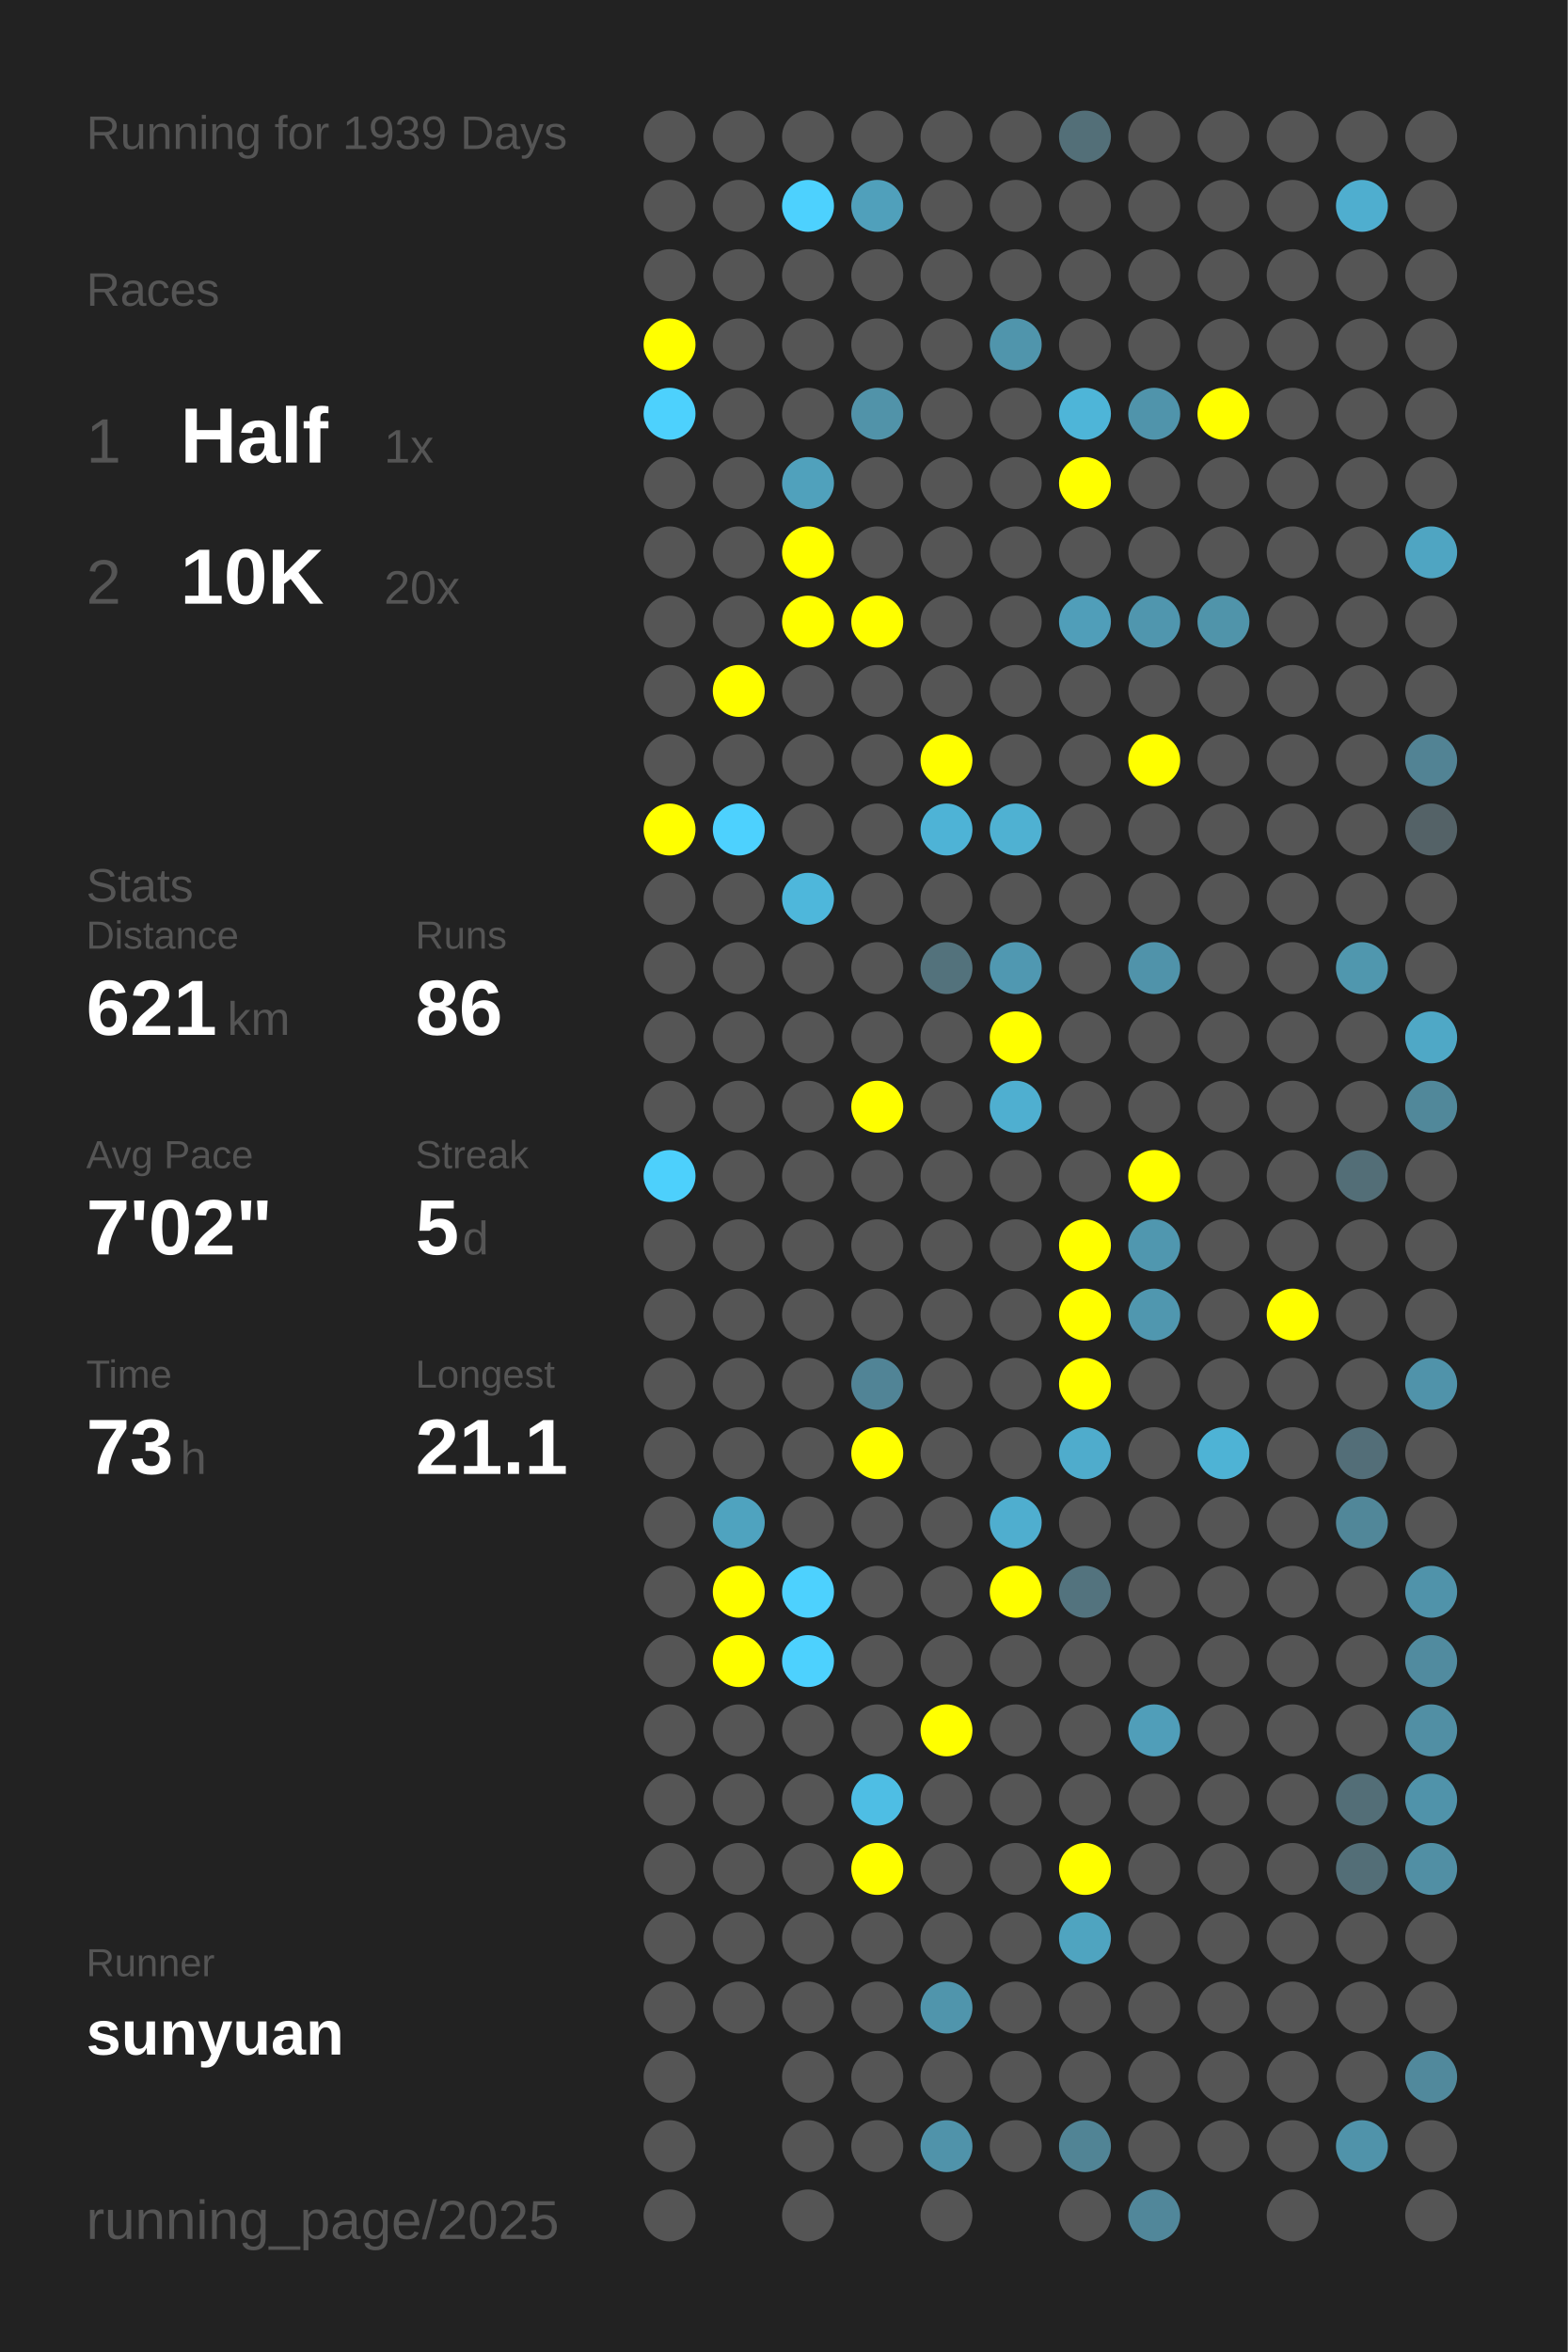
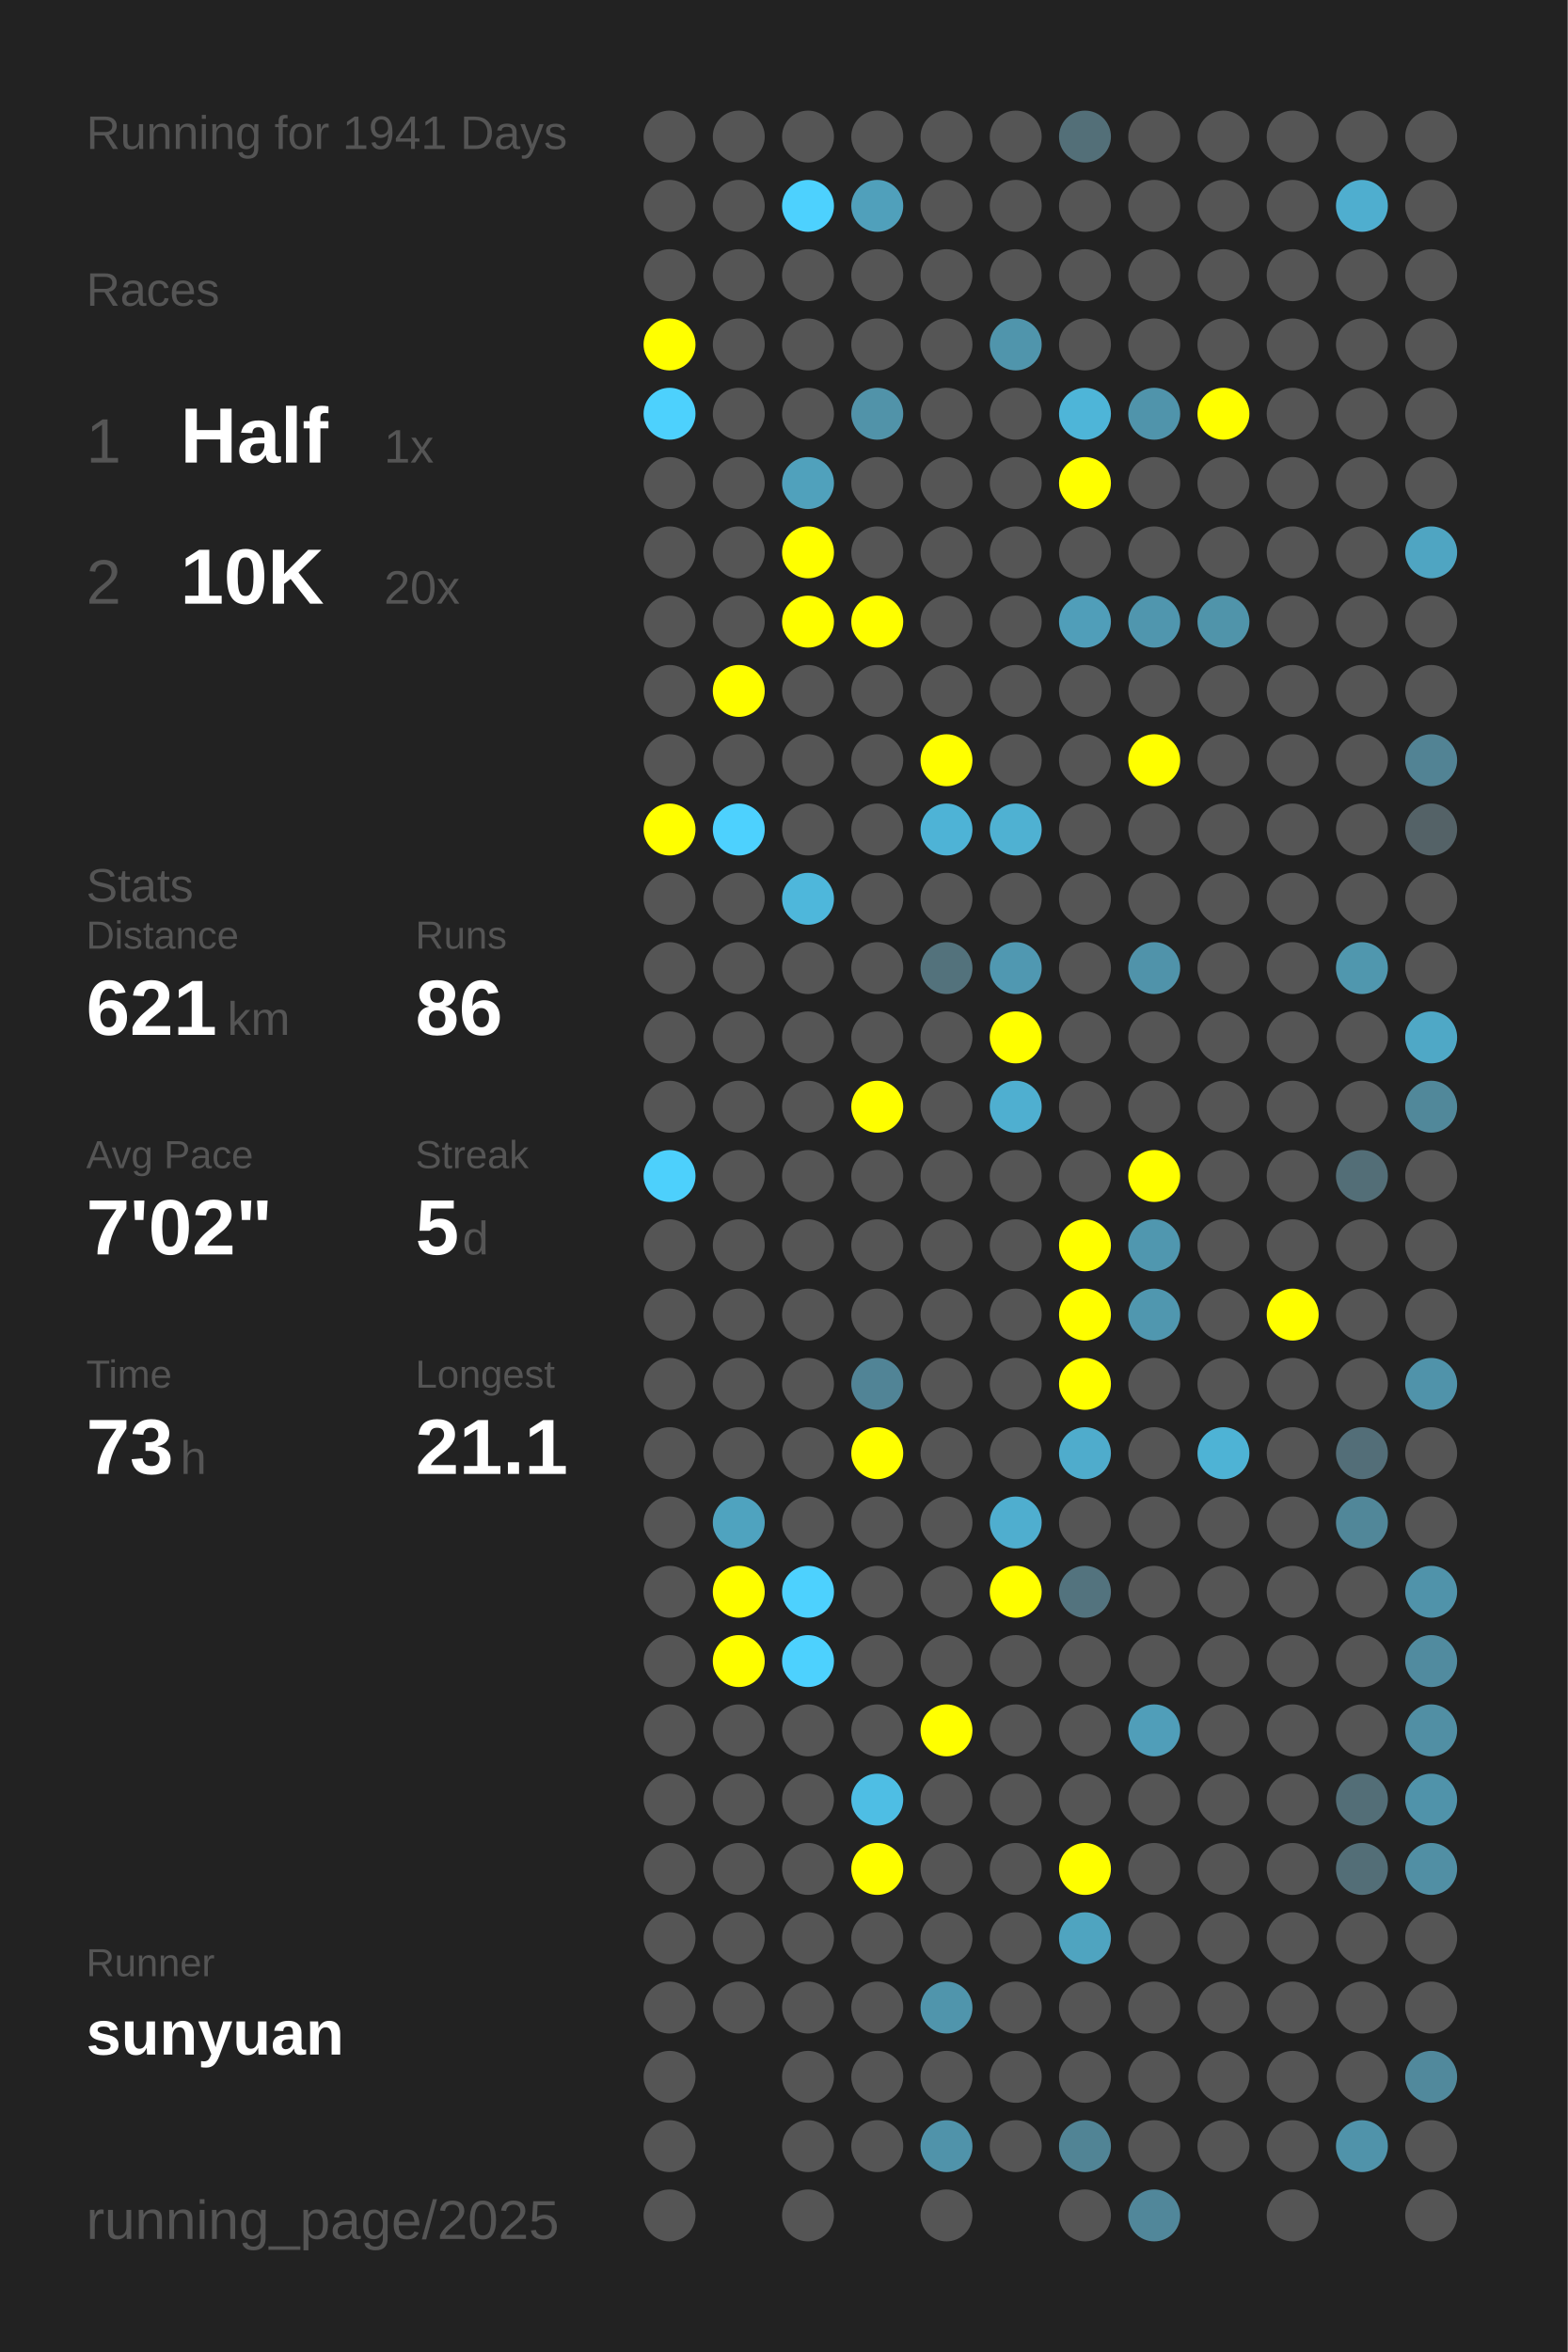
<svg xmlns="http://www.w3.org/2000/svg" baseProfile="full" height="300mm" version="1.1" viewBox="0,0,200,300" width="200mm">
  <defs />
  <rect fill="#222222" height="300" width="200" x="0" y="0" />
-   <text fill="#555555" style="font-size:6px; font-family:Arial;" x="11" y="19">Running for 1939 Days</text>
+   <text fill="#555555" style="font-size:6px; font-family:Arial;" x="11" y="19">Running for 1941 Days</text>
  <text fill="#555555" style="font-size:6px; font-family:Arial;" x="11" y="39">Races</text>
  <text fill="#555555" style="font-size:8px; font-family:Arial;" x="11" y="59">1</text>
  <text fill="#FFFFFF" style="font-size:10px; font-family:Arial; font-weight:bold;" x="23" y="59">Half</text>
  <text fill="#555555" style="font-size:6px; font-family:Arial;" x="49" y="59">1x</text>
  <text fill="#555555" style="font-size:8px; font-family:Arial;" x="11" y="77">2</text>
  <text fill="#FFFFFF" style="font-size:10px; font-family:Arial; font-weight:bold;" x="23" y="77">10K</text>
  <text fill="#555555" style="font-size:6px; font-family:Arial;" x="49" y="77">20x</text>
  <text fill="#555555" style="font-size:6px; font-family:Arial;" x="11" y="115">Stats</text>
  <text fill="#555555" style="font-size:5px; font-family:Arial;" x="11" y="121">Distance</text>
  <text fill="#FFFFFF" style="font-size:10px; font-family:Arial; font-weight:bold;" x="11" y="132">621</text>
  <text fill="#555555" style="font-size:6px; font-family:Arial;" x="29" y="132">km</text>
  <text fill="#555555" style="font-size:5px; font-family:Arial;" x="53" y="121">Runs</text>
  <text fill="#FFFFFF" style="font-size:10px; font-family:Arial; font-weight:bold;" x="53" y="132">86</text>
  <text fill="#555555" style="font-size:5px; font-family:Arial;" x="11" y="149">Avg Pace</text>
  <text fill="#FFFFFF" style="font-size:10px; font-family:Arial; font-weight:bold;" x="11" y="160">7'02"</text>
  <text fill="#555555" style="font-size:5px; font-family:Arial;" x="53" y="149">Streak</text>
  <text fill="#FFFFFF" style="font-size:10px; font-family:Arial; font-weight:bold;" x="53" y="160">5</text>
  <text fill="#555555" style="font-size:6px; font-family:Arial;" x="59" y="160">d</text>
  <text fill="#555555" style="font-size:5px; font-family:Arial;" x="11" y="177">Time</text>
  <text fill="#FFFFFF" style="font-size:10px; font-family:Arial; font-weight:bold;" x="11" y="188">73</text>
  <text fill="#555555" style="font-size:6px; font-family:Arial;" x="23" y="188">h</text>
  <text fill="#555555" style="font-size:5px; font-family:Arial;" x="53" y="177">Longest</text>
  <text fill="#FFFFFF" style="font-size:10px; font-family:Arial; font-weight:bold;" x="53" y="188">21.1</text>
  <text fill="#555555" style="font-size:5px; font-family:Arial;" x="11" y="252.065">Runner</text>
  <text fill="#FFFFFF" style="font-size:8px; font-family:Arial; font-weight:bold;" x="11" y="262.065">sunyuan</text>
  <text fill="#555555" style="font-size:7px; font-family:Arial;" x="11" y="285.581">running_page/2025</text>
  <circle cx="85.417" cy="17.419" fill="#555555" r="3.312" />
  <circle cx="85.417" cy="26.258" fill="#555555" r="3.312" />
  <circle cx="85.417" cy="35.097" fill="#555555" r="3.312" />
  <circle cx="85.417" cy="43.935" fill="#FFFF00" r="3.312" />
  <circle cx="85.417" cy="52.774" fill="#4dd1fd" r="3.312" />
  <circle cx="85.417" cy="61.613" fill="#555555" r="3.312" />
  <circle cx="85.417" cy="70.452" fill="#555555" r="3.312" />
  <circle cx="85.417" cy="79.29" fill="#555555" r="3.312" />
  <circle cx="85.417" cy="88.129" fill="#555555" r="3.312" />
  <circle cx="85.417" cy="96.968" fill="#555555" r="3.312" />
  <circle cx="85.417" cy="105.806" fill="#FFFF00" r="3.312" />
  <circle cx="85.417" cy="114.645" fill="#555555" r="3.312" />
  <circle cx="85.417" cy="123.484" fill="#555555" r="3.312" />
  <circle cx="85.417" cy="132.323" fill="#555555" r="3.312" />
  <circle cx="85.417" cy="141.161" fill="#555555" r="3.312" />
  <circle cx="85.417" cy="150" fill="#4dd0fc" r="3.312" />
  <circle cx="85.417" cy="158.839" fill="#555555" r="3.312" />
  <circle cx="85.417" cy="167.677" fill="#555555" r="3.312" />
  <circle cx="85.417" cy="176.516" fill="#555555" r="3.312" />
  <circle cx="85.417" cy="185.355" fill="#555555" r="3.312" />
  <circle cx="85.417" cy="194.194" fill="#555555" r="3.312" />
  <circle cx="85.417" cy="203.032" fill="#555555" r="3.312" />
  <circle cx="85.417" cy="211.871" fill="#555555" r="3.312" />
  <circle cx="85.417" cy="220.71" fill="#555555" r="3.312" />
  <circle cx="85.417" cy="229.548" fill="#555555" r="3.312" />
  <circle cx="85.417" cy="238.387" fill="#555555" r="3.312" />
  <circle cx="85.417" cy="247.226" fill="#555555" r="3.312" />
  <circle cx="85.417" cy="256.065" fill="#555555" r="3.312" />
  <circle cx="85.417" cy="264.903" fill="#555555" r="3.312" />
  <circle cx="85.417" cy="273.742" fill="#555555" r="3.312" />
  <circle cx="85.417" cy="282.581" fill="#555555" r="3.312" />
  <circle cx="94.25" cy="17.419" fill="#555555" r="3.312" />
  <circle cx="94.25" cy="26.258" fill="#555555" r="3.312" />
  <circle cx="94.25" cy="35.097" fill="#555555" r="3.312" />
  <circle cx="94.25" cy="43.935" fill="#555555" r="3.312" />
  <circle cx="94.25" cy="52.774" fill="#555555" r="3.312" />
  <circle cx="94.25" cy="61.613" fill="#555555" r="3.312" />
  <circle cx="94.25" cy="70.452" fill="#555555" r="3.312" />
  <circle cx="94.25" cy="79.29" fill="#555555" r="3.312" />
  <circle cx="94.25" cy="88.129" fill="#FFFF00" r="3.312" />
  <circle cx="94.25" cy="96.968" fill="#555555" r="3.312" />
  <circle cx="94.25" cy="105.806" fill="#4dd1fe" r="3.312" />
  <circle cx="94.25" cy="114.645" fill="#555555" r="3.312" />
  <circle cx="94.25" cy="123.484" fill="#555555" r="3.312" />
  <circle cx="94.25" cy="132.323" fill="#555555" r="3.312" />
  <circle cx="94.25" cy="141.161" fill="#555555" r="3.312" />
  <circle cx="94.25" cy="150" fill="#555555" r="3.312" />
  <circle cx="94.25" cy="158.839" fill="#555555" r="3.312" />
  <circle cx="94.25" cy="167.677" fill="#555555" r="3.312" />
  <circle cx="94.25" cy="176.516" fill="#555555" r="3.312" />
  <circle cx="94.25" cy="185.355" fill="#555555" r="3.312" />
  <circle cx="94.25" cy="194.194" fill="#4fa3bf" r="3.312" />
  <circle cx="94.25" cy="203.032" fill="#FFFF00" r="3.312" />
  <circle cx="94.25" cy="211.871" fill="#FFFF00" r="3.312" />
  <circle cx="94.25" cy="220.71" fill="#555555" r="3.312" />
  <circle cx="94.25" cy="229.548" fill="#555555" r="3.312" />
  <circle cx="94.25" cy="238.387" fill="#555555" r="3.312" />
  <circle cx="94.25" cy="247.226" fill="#555555" r="3.312" />
  <circle cx="94.25" cy="256.065" fill="#555555" r="3.312" />
  <circle cx="103.083" cy="17.419" fill="#555555" r="3.312" />
  <circle cx="103.083" cy="26.258" fill="#4dd1fe" r="3.312" />
  <circle cx="103.083" cy="35.097" fill="#555555" r="3.312" />
  <circle cx="103.083" cy="43.935" fill="#555555" r="3.312" />
  <circle cx="103.083" cy="52.774" fill="#555555" r="3.312" />
  <circle cx="103.083" cy="61.613" fill="#50a1bc" r="3.312" />
  <circle cx="103.083" cy="70.452" fill="#FFFF00" r="3.312" />
  <circle cx="103.083" cy="79.29" fill="#FFFF00" r="3.312" />
  <circle cx="103.083" cy="88.129" fill="#555555" r="3.312" />
  <circle cx="103.083" cy="96.968" fill="#555555" r="3.312" />
  <circle cx="103.083" cy="105.806" fill="#555555" r="3.312" />
  <circle cx="103.083" cy="114.645" fill="#4eb7db" r="3.312" />
  <circle cx="103.083" cy="123.484" fill="#555555" r="3.312" />
  <circle cx="103.083" cy="132.323" fill="#555555" r="3.312" />
  <circle cx="103.083" cy="141.161" fill="#555555" r="3.312" />
  <circle cx="103.083" cy="150" fill="#555555" r="3.312" />
  <circle cx="103.083" cy="158.839" fill="#555555" r="3.312" />
  <circle cx="103.083" cy="167.677" fill="#555555" r="3.312" />
  <circle cx="103.083" cy="176.516" fill="#555555" r="3.312" />
  <circle cx="103.083" cy="185.355" fill="#555555" r="3.312" />
  <circle cx="103.083" cy="194.194" fill="#555555" r="3.312" />
  <circle cx="103.083" cy="203.032" fill="#4dd1fe" r="3.312" />
  <circle cx="103.083" cy="211.871" fill="#4dd1fe" r="3.312" />
  <circle cx="103.083" cy="220.71" fill="#555555" r="3.312" />
  <circle cx="103.083" cy="229.548" fill="#555555" r="3.312" />
  <circle cx="103.083" cy="238.387" fill="#555555" r="3.312" />
  <circle cx="103.083" cy="247.226" fill="#555555" r="3.312" />
  <circle cx="103.083" cy="256.065" fill="#555555" r="3.312" />
  <circle cx="103.083" cy="264.903" fill="#555555" r="3.312" />
  <circle cx="103.083" cy="273.742" fill="#555555" r="3.312" />
  <circle cx="103.083" cy="282.581" fill="#555555" r="3.312" />
  <circle cx="111.917" cy="17.419" fill="#555555" r="3.312" />
  <circle cx="111.917" cy="26.258" fill="#50a0bb" r="3.312" />
  <circle cx="111.917" cy="35.097" fill="#555555" r="3.312" />
  <circle cx="111.917" cy="43.935" fill="#555555" r="3.312" />
  <circle cx="111.917" cy="52.774" fill="#5193a9" r="3.312" />
  <circle cx="111.917" cy="61.613" fill="#555555" r="3.312" />
  <circle cx="111.917" cy="70.452" fill="#555555" r="3.312" />
  <circle cx="111.917" cy="79.29" fill="#FFFF00" r="3.312" />
  <circle cx="111.917" cy="88.129" fill="#555555" r="3.312" />
  <circle cx="111.917" cy="96.968" fill="#555555" r="3.312" />
  <circle cx="111.917" cy="105.806" fill="#555555" r="3.312" />
  <circle cx="111.917" cy="114.645" fill="#555555" r="3.312" />
  <circle cx="111.917" cy="123.484" fill="#555555" r="3.312" />
  <circle cx="111.917" cy="132.323" fill="#555555" r="3.312" />
  <circle cx="111.917" cy="141.161" fill="#FFFF00" r="3.312" />
  <circle cx="111.917" cy="150" fill="#555555" r="3.312" />
  <circle cx="111.917" cy="158.839" fill="#555555" r="3.312" />
  <circle cx="111.917" cy="167.677" fill="#555555" r="3.312" />
  <circle cx="111.917" cy="176.516" fill="#518496" r="3.312" />
  <circle cx="111.917" cy="185.355" fill="#FFFF00" r="3.312" />
  <circle cx="111.917" cy="194.194" fill="#555555" r="3.312" />
  <circle cx="111.917" cy="203.032" fill="#555555" r="3.312" />
  <circle cx="111.917" cy="211.871" fill="#555555" r="3.312" />
  <circle cx="111.917" cy="220.71" fill="#555555" r="3.312" />
  <circle cx="111.917" cy="229.548" fill="#4ebee4" r="3.312" />
  <circle cx="111.917" cy="238.387" fill="#FFFF00" r="3.312" />
  <circle cx="111.917" cy="247.226" fill="#555555" r="3.312" />
  <circle cx="111.917" cy="256.065" fill="#555555" r="3.312" />
  <circle cx="111.917" cy="264.903" fill="#555555" r="3.312" />
  <circle cx="111.917" cy="273.742" fill="#555555" r="3.312" />
  <circle cx="120.75" cy="17.419" fill="#555555" r="3.312" />
  <circle cx="120.75" cy="26.258" fill="#555555" r="3.312" />
  <circle cx="120.75" cy="35.097" fill="#555555" r="3.312" />
  <circle cx="120.75" cy="43.935" fill="#555555" r="3.312" />
  <circle cx="120.75" cy="52.774" fill="#555555" r="3.312" />
  <circle cx="120.75" cy="61.613" fill="#555555" r="3.312" />
  <circle cx="120.75" cy="70.452" fill="#555555" r="3.312" />
  <circle cx="120.75" cy="79.29" fill="#555555" r="3.312" />
  <circle cx="120.75" cy="88.129" fill="#555555" r="3.312" />
  <circle cx="120.75" cy="96.968" fill="#FFFF00" r="3.312" />
  <circle cx="120.75" cy="105.806" fill="#4eb3d6" r="3.312" />
  <circle cx="120.75" cy="114.645" fill="#555555" r="3.312" />
  <circle cx="120.75" cy="123.484" fill="#53727c" r="3.312" />
  <circle cx="120.75" cy="132.323" fill="#555555" r="3.312" />
  <circle cx="120.75" cy="141.161" fill="#555555" r="3.312" />
  <circle cx="120.75" cy="150" fill="#555555" r="3.312" />
  <circle cx="120.75" cy="158.839" fill="#555555" r="3.312" />
  <circle cx="120.75" cy="167.677" fill="#555555" r="3.312" />
  <circle cx="120.75" cy="176.516" fill="#555555" r="3.312" />
  <circle cx="120.75" cy="185.355" fill="#555555" r="3.312" />
  <circle cx="120.75" cy="194.194" fill="#555555" r="3.312" />
  <circle cx="120.75" cy="203.032" fill="#555555" r="3.312" />
  <circle cx="120.75" cy="211.871" fill="#555555" r="3.312" />
  <circle cx="120.75" cy="220.71" fill="#FFFF00" r="3.312" />
  <circle cx="120.75" cy="229.548" fill="#555555" r="3.312" />
  <circle cx="120.75" cy="238.387" fill="#555555" r="3.312" />
  <circle cx="120.75" cy="247.226" fill="#555555" r="3.312" />
  <circle cx="120.75" cy="256.065" fill="#5095ac" r="3.312" />
  <circle cx="120.75" cy="264.903" fill="#555555" r="3.312" />
  <circle cx="120.75" cy="273.742" fill="#5093aa" r="3.312" />
  <circle cx="120.75" cy="282.581" fill="#555555" r="3.312" />
  <circle cx="129.583" cy="17.419" fill="#555555" r="3.312" />
  <circle cx="129.583" cy="26.258" fill="#555555" r="3.312" />
  <circle cx="129.583" cy="35.097" fill="#555555" r="3.312" />
  <circle cx="129.583" cy="43.935" fill="#5095ac" r="3.312" />
  <circle cx="129.583" cy="52.774" fill="#555555" r="3.312" />
  <circle cx="129.583" cy="61.613" fill="#555555" r="3.312" />
  <circle cx="129.583" cy="70.452" fill="#555555" r="3.312" />
  <circle cx="129.583" cy="79.29" fill="#555555" r="3.312" />
  <circle cx="129.583" cy="88.129" fill="#555555" r="3.312" />
  <circle cx="129.583" cy="96.968" fill="#555555" r="3.312" />
  <circle cx="129.583" cy="105.806" fill="#4fb1d2" r="3.312" />
  <circle cx="129.583" cy="114.645" fill="#555555" r="3.312" />
  <circle cx="129.583" cy="123.484" fill="#5098b1" r="3.312" />
  <circle cx="129.583" cy="132.323" fill="#FFFF00" r="3.312" />
  <circle cx="129.583" cy="141.161" fill="#4fafd0" r="3.312" />
  <circle cx="129.583" cy="150" fill="#555555" r="3.312" />
  <circle cx="129.583" cy="158.839" fill="#555555" r="3.312" />
  <circle cx="129.583" cy="167.677" fill="#555555" r="3.312" />
  <circle cx="129.583" cy="176.516" fill="#555555" r="3.312" />
  <circle cx="129.583" cy="185.355" fill="#555555" r="3.312" />
  <circle cx="129.583" cy="194.194" fill="#4faecf" r="3.312" />
  <circle cx="129.583" cy="203.032" fill="#FFFF00" r="3.312" />
  <circle cx="129.583" cy="211.871" fill="#555555" r="3.312" />
  <circle cx="129.583" cy="220.71" fill="#555555" r="3.312" />
  <circle cx="129.583" cy="229.548" fill="#555555" r="3.312" />
  <circle cx="129.583" cy="238.387" fill="#555555" r="3.312" />
  <circle cx="129.583" cy="247.226" fill="#555555" r="3.312" />
  <circle cx="129.583" cy="256.065" fill="#555555" r="3.312" />
  <circle cx="129.583" cy="264.903" fill="#555555" r="3.312" />
  <circle cx="129.583" cy="273.742" fill="#555555" r="3.312" />
  <circle cx="138.417" cy="17.419" fill="#536f78" r="3.312" />
  <circle cx="138.417" cy="26.258" fill="#555555" r="3.312" />
  <circle cx="138.417" cy="35.097" fill="#555555" r="3.312" />
  <circle cx="138.417" cy="43.935" fill="#555555" r="3.312" />
  <circle cx="138.417" cy="52.774" fill="#4eb5d8" r="3.312" />
  <circle cx="138.417" cy="61.613" fill="#FFFF00" r="3.312" />
  <circle cx="138.417" cy="70.452" fill="#555555" r="3.312" />
  <circle cx="138.417" cy="79.29" fill="#509eb9" r="3.312" />
  <circle cx="138.417" cy="88.129" fill="#555555" r="3.312" />
  <circle cx="138.417" cy="96.968" fill="#555555" r="3.312" />
  <circle cx="138.417" cy="105.806" fill="#555555" r="3.312" />
  <circle cx="138.417" cy="114.645" fill="#555555" r="3.312" />
  <circle cx="138.417" cy="123.484" fill="#555555" r="3.312" />
  <circle cx="138.417" cy="132.323" fill="#555555" r="3.312" />
  <circle cx="138.417" cy="141.161" fill="#555555" r="3.312" />
  <circle cx="138.417" cy="150" fill="#555555" r="3.312" />
  <circle cx="138.417" cy="158.839" fill="#FFFF00" r="3.312" />
  <circle cx="138.417" cy="167.677" fill="#FFFF00" r="3.312" />
  <circle cx="138.417" cy="176.516" fill="#FFFF00" r="3.312" />
  <circle cx="138.417" cy="185.355" fill="#4faccc" r="3.312" />
  <circle cx="138.417" cy="194.194" fill="#555555" r="3.312" />
  <circle cx="138.417" cy="203.032" fill="#53737e" r="3.312" />
  <circle cx="138.417" cy="211.871" fill="#555555" r="3.312" />
  <circle cx="138.417" cy="220.71" fill="#555555" r="3.312" />
  <circle cx="138.417" cy="229.548" fill="#555555" r="3.312" />
  <circle cx="138.417" cy="238.387" fill="#FFFF00" r="3.312" />
  <circle cx="138.417" cy="247.226" fill="#4fa4c0" r="3.312" />
  <circle cx="138.417" cy="256.065" fill="#555555" r="3.312" />
  <circle cx="138.417" cy="264.903" fill="#555555" r="3.312" />
  <circle cx="138.417" cy="273.742" fill="#518495" r="3.312" />
  <circle cx="138.417" cy="282.581" fill="#555555" r="3.312" />
  <circle cx="147.25" cy="17.419" fill="#555555" r="3.312" />
  <circle cx="147.25" cy="26.258" fill="#555555" r="3.312" />
  <circle cx="147.25" cy="35.097" fill="#555555" r="3.312" />
  <circle cx="147.25" cy="43.935" fill="#555555" r="3.312" />
  <circle cx="147.25" cy="52.774" fill="#5094ab" r="3.312" />
  <circle cx="147.25" cy="61.613" fill="#555555" r="3.312" />
  <circle cx="147.25" cy="70.452" fill="#555555" r="3.312" />
  <circle cx="147.25" cy="79.29" fill="#5096ae" r="3.312" />
  <circle cx="147.25" cy="88.129" fill="#555555" r="3.312" />
  <circle cx="147.25" cy="96.968" fill="#FFFF00" r="3.312" />
  <circle cx="147.25" cy="105.806" fill="#555555" r="3.312" />
  <circle cx="147.25" cy="114.645" fill="#555555" r="3.312" />
  <circle cx="147.25" cy="123.484" fill="#5093aa" r="3.312" />
  <circle cx="147.25" cy="132.323" fill="#555555" r="3.312" />
  <circle cx="147.25" cy="141.161" fill="#555555" r="3.312" />
  <circle cx="147.25" cy="150" fill="#FFFF00" r="3.312" />
  <circle cx="147.25" cy="158.839" fill="#5097af" r="3.312" />
  <circle cx="147.25" cy="167.677" fill="#5097af" r="3.312" />
  <circle cx="147.25" cy="176.516" fill="#555555" r="3.312" />
  <circle cx="147.25" cy="185.355" fill="#555555" r="3.312" />
  <circle cx="147.25" cy="194.194" fill="#555555" r="3.312" />
  <circle cx="147.25" cy="203.032" fill="#555555" r="3.312" />
  <circle cx="147.25" cy="211.871" fill="#555555" r="3.312" />
  <circle cx="147.25" cy="220.71" fill="#509eb9" r="3.312" />
  <circle cx="147.25" cy="229.548" fill="#555555" r="3.312" />
  <circle cx="147.25" cy="238.387" fill="#555555" r="3.312" />
  <circle cx="147.25" cy="247.226" fill="#555555" r="3.312" />
  <circle cx="147.25" cy="256.065" fill="#555555" r="3.312" />
  <circle cx="147.25" cy="264.903" fill="#555555" r="3.312" />
  <circle cx="147.25" cy="273.742" fill="#555555" r="3.312" />
  <circle cx="147.25" cy="282.581" fill="#51879a" r="3.312" />
  <circle cx="156.083" cy="17.419" fill="#555555" r="3.312" />
  <circle cx="156.083" cy="26.258" fill="#555555" r="3.312" />
  <circle cx="156.083" cy="35.097" fill="#555555" r="3.312" />
  <circle cx="156.083" cy="43.935" fill="#555555" r="3.312" />
  <circle cx="156.083" cy="52.774" fill="#FFFF00" r="3.312" />
  <circle cx="156.083" cy="61.613" fill="#555555" r="3.312" />
  <circle cx="156.083" cy="70.452" fill="#555555" r="3.312" />
  <circle cx="156.083" cy="79.29" fill="#5094aa" r="3.312" />
  <circle cx="156.083" cy="88.129" fill="#555555" r="3.312" />
  <circle cx="156.083" cy="96.968" fill="#555555" r="3.312" />
  <circle cx="156.083" cy="105.806" fill="#555555" r="3.312" />
  <circle cx="156.083" cy="114.645" fill="#555555" r="3.312" />
  <circle cx="156.083" cy="123.484" fill="#555555" r="3.312" />
  <circle cx="156.083" cy="132.323" fill="#555555" r="3.312" />
  <circle cx="156.083" cy="141.161" fill="#555555" r="3.312" />
  <circle cx="156.083" cy="150" fill="#555555" r="3.312" />
  <circle cx="156.083" cy="158.839" fill="#555555" r="3.312" />
  <circle cx="156.083" cy="167.677" fill="#555555" r="3.312" />
  <circle cx="156.083" cy="176.516" fill="#555555" r="3.312" />
  <circle cx="156.083" cy="185.355" fill="#4eb3d5" r="3.312" />
  <circle cx="156.083" cy="194.194" fill="#555555" r="3.312" />
  <circle cx="156.083" cy="203.032" fill="#555555" r="3.312" />
  <circle cx="156.083" cy="211.871" fill="#555555" r="3.312" />
  <circle cx="156.083" cy="220.71" fill="#555555" r="3.312" />
  <circle cx="156.083" cy="229.548" fill="#555555" r="3.312" />
  <circle cx="156.083" cy="238.387" fill="#555555" r="3.312" />
  <circle cx="156.083" cy="247.226" fill="#555555" r="3.312" />
  <circle cx="156.083" cy="256.065" fill="#555555" r="3.312" />
  <circle cx="156.083" cy="264.903" fill="#555555" r="3.312" />
  <circle cx="156.083" cy="273.742" fill="#555555" r="3.312" />
  <circle cx="164.917" cy="17.419" fill="#555555" r="3.312" />
  <circle cx="164.917" cy="26.258" fill="#555555" r="3.312" />
  <circle cx="164.917" cy="35.097" fill="#555555" r="3.312" />
  <circle cx="164.917" cy="43.935" fill="#555555" r="3.312" />
  <circle cx="164.917" cy="52.774" fill="#555555" r="3.312" />
  <circle cx="164.917" cy="61.613" fill="#555555" r="3.312" />
  <circle cx="164.917" cy="70.452" fill="#555555" r="3.312" />
  <circle cx="164.917" cy="79.29" fill="#555555" r="3.312" />
  <circle cx="164.917" cy="88.129" fill="#555555" r="3.312" />
  <circle cx="164.917" cy="96.968" fill="#555555" r="3.312" />
  <circle cx="164.917" cy="105.806" fill="#555555" r="3.312" />
  <circle cx="164.917" cy="114.645" fill="#555555" r="3.312" />
  <circle cx="164.917" cy="123.484" fill="#555555" r="3.312" />
  <circle cx="164.917" cy="132.323" fill="#555555" r="3.312" />
  <circle cx="164.917" cy="141.161" fill="#555555" r="3.312" />
  <circle cx="164.917" cy="150" fill="#555555" r="3.312" />
  <circle cx="164.917" cy="158.839" fill="#555555" r="3.312" />
  <circle cx="164.917" cy="167.677" fill="#FFFF00" r="3.312" />
  <circle cx="164.917" cy="176.516" fill="#555555" r="3.312" />
  <circle cx="164.917" cy="185.355" fill="#555555" r="3.312" />
  <circle cx="164.917" cy="194.194" fill="#555555" r="3.312" />
  <circle cx="164.917" cy="203.032" fill="#555555" r="3.312" />
  <circle cx="164.917" cy="211.871" fill="#555555" r="3.312" />
  <circle cx="164.917" cy="220.71" fill="#555555" r="3.312" />
  <circle cx="164.917" cy="229.548" fill="#555555" r="3.312" />
  <circle cx="164.917" cy="238.387" fill="#555555" r="3.312" />
  <circle cx="164.917" cy="247.226" fill="#555555" r="3.312" />
  <circle cx="164.917" cy="256.065" fill="#555555" r="3.312" />
  <circle cx="164.917" cy="264.903" fill="#555555" r="3.312" />
  <circle cx="164.917" cy="273.742" fill="#555555" r="3.312" />
  <circle cx="164.917" cy="282.581" fill="#555555" r="3.312" />
  <circle cx="173.75" cy="17.419" fill="#555555" r="3.312" />
  <circle cx="173.75" cy="26.258" fill="#4faecf" r="3.312" />
  <circle cx="173.75" cy="35.097" fill="#555555" r="3.312" />
  <circle cx="173.75" cy="43.935" fill="#555555" r="3.312" />
  <circle cx="173.75" cy="52.774" fill="#555555" r="3.312" />
  <circle cx="173.75" cy="61.613" fill="#555555" r="3.312" />
  <circle cx="173.75" cy="70.452" fill="#555555" r="3.312" />
  <circle cx="173.75" cy="79.29" fill="#555555" r="3.312" />
  <circle cx="173.75" cy="88.129" fill="#555555" r="3.312" />
  <circle cx="173.75" cy="96.968" fill="#555555" r="3.312" />
  <circle cx="173.75" cy="105.806" fill="#555555" r="3.312" />
  <circle cx="173.75" cy="114.645" fill="#555555" r="3.312" />
  <circle cx="173.75" cy="123.484" fill="#5097ae" r="3.312" />
  <circle cx="173.75" cy="132.323" fill="#555555" r="3.312" />
  <circle cx="173.75" cy="141.161" fill="#555555" r="3.312" />
  <circle cx="173.75" cy="150" fill="#536e77" r="3.312" />
  <circle cx="173.75" cy="158.839" fill="#555555" r="3.312" />
  <circle cx="173.75" cy="167.677" fill="#555555" r="3.312" />
  <circle cx="173.75" cy="176.516" fill="#555555" r="3.312" />
  <circle cx="173.75" cy="185.355" fill="#536e78" r="3.312" />
  <circle cx="173.75" cy="194.194" fill="#518799" r="3.312" />
  <circle cx="173.75" cy="203.032" fill="#555555" r="3.312" />
  <circle cx="173.75" cy="211.871" fill="#555555" r="3.312" />
  <circle cx="173.75" cy="220.71" fill="#555555" r="3.312" />
  <circle cx="173.75" cy="229.548" fill="#536e77" r="3.312" />
  <circle cx="173.75" cy="238.387" fill="#536e77" r="3.312" />
  <circle cx="173.75" cy="247.226" fill="#555555" r="3.312" />
  <circle cx="173.75" cy="256.065" fill="#555555" r="3.312" />
  <circle cx="173.75" cy="264.903" fill="#555555" r="3.312" />
  <circle cx="173.75" cy="273.742" fill="#5093aa" r="3.312" />
  <circle cx="182.583" cy="17.419" fill="#555555" r="3.312" />
  <circle cx="182.583" cy="26.258" fill="#555555" r="3.312" />
  <circle cx="182.583" cy="35.097" fill="#555555" r="3.312" />
  <circle cx="182.583" cy="43.935" fill="#555555" r="3.312" />
  <circle cx="182.583" cy="52.774" fill="#555555" r="3.312" />
  <circle cx="182.583" cy="61.613" fill="#555555" r="3.312" />
  <circle cx="182.583" cy="70.452" fill="#4fa5c2" r="3.312" />
  <circle cx="182.583" cy="79.29" fill="#555555" r="3.312" />
  <circle cx="182.583" cy="88.129" fill="#555555" r="3.312" />
  <circle cx="182.583" cy="96.968" fill="#528394" r="3.312" />
  <circle cx="182.583" cy="105.806" fill="#546267" r="3.312" />
  <circle cx="182.583" cy="114.645" fill="#555555" r="3.312" />
  <circle cx="182.583" cy="123.484" fill="#555555" r="3.312" />
  <circle cx="182.583" cy="132.323" fill="#4fa8c6" r="3.312" />
  <circle cx="182.583" cy="141.161" fill="#51889a" r="3.312" />
  <circle cx="182.583" cy="150" fill="#555555" r="3.312" />
  <circle cx="182.583" cy="158.839" fill="#555555" r="3.312" />
  <circle cx="182.583" cy="167.677" fill="#555555" r="3.312" />
  <circle cx="182.583" cy="176.516" fill="#5093aa" r="3.312" />
  <circle cx="182.583" cy="185.355" fill="#555555" r="3.312" />
  <circle cx="182.583" cy="194.194" fill="#555555" r="3.312" />
  <circle cx="182.583" cy="203.032" fill="#5093aa" r="3.312" />
  <circle cx="182.583" cy="211.871" fill="#518b9f" r="3.312" />
  <circle cx="182.583" cy="220.71" fill="#518fa4" r="3.312" />
  <circle cx="182.583" cy="229.548" fill="#5093aa" r="3.312" />
  <circle cx="182.583" cy="238.387" fill="#518fa4" r="3.312" />
  <circle cx="182.583" cy="247.226" fill="#555555" r="3.312" />
  <circle cx="182.583" cy="256.065" fill="#555555" r="3.312" />
  <circle cx="182.583" cy="264.903" fill="#51899c" r="3.312" />
  <circle cx="182.583" cy="273.742" fill="#555555" r="3.312" />
  <circle cx="182.583" cy="282.581" fill="#555555" r="3.312" />
</svg>
